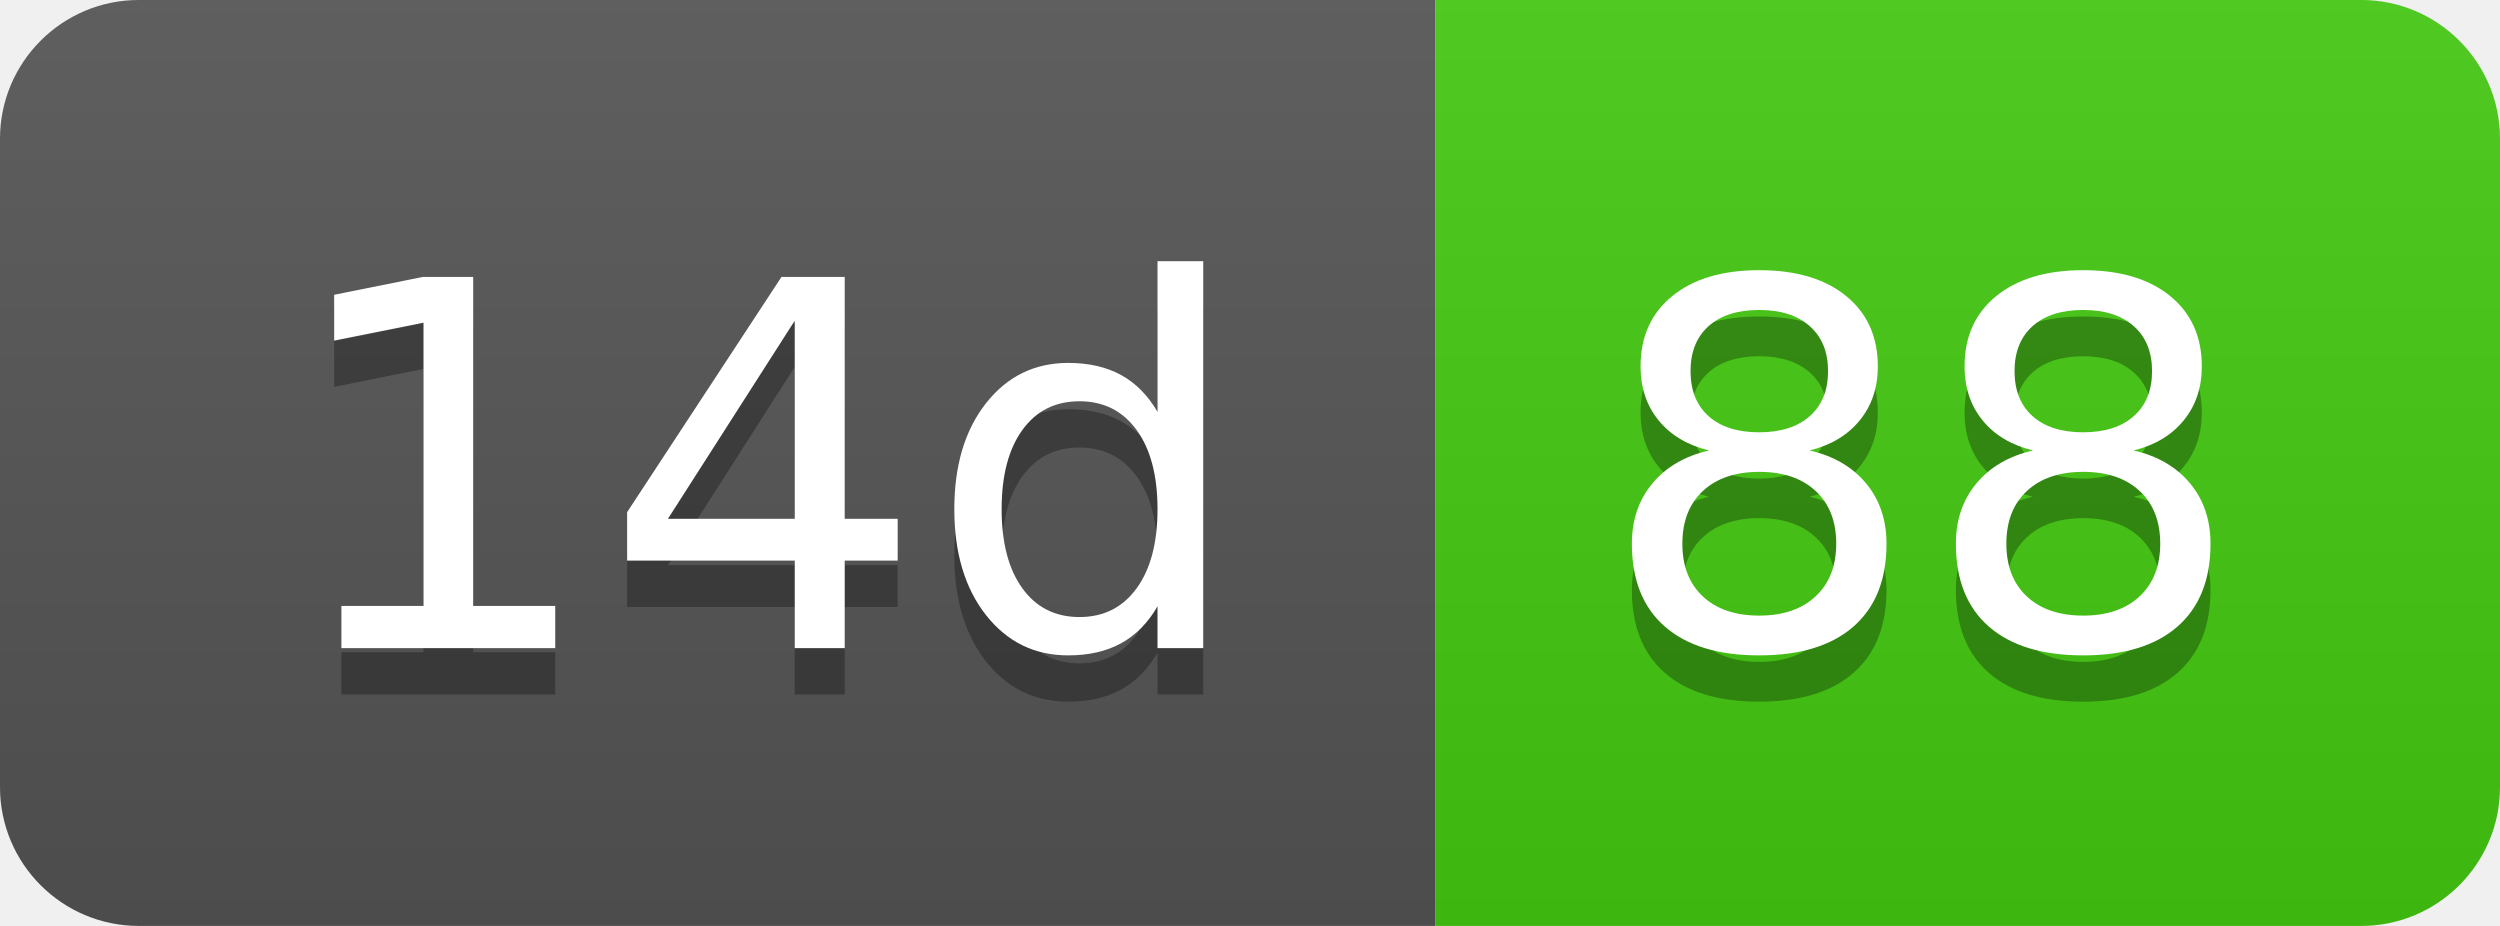
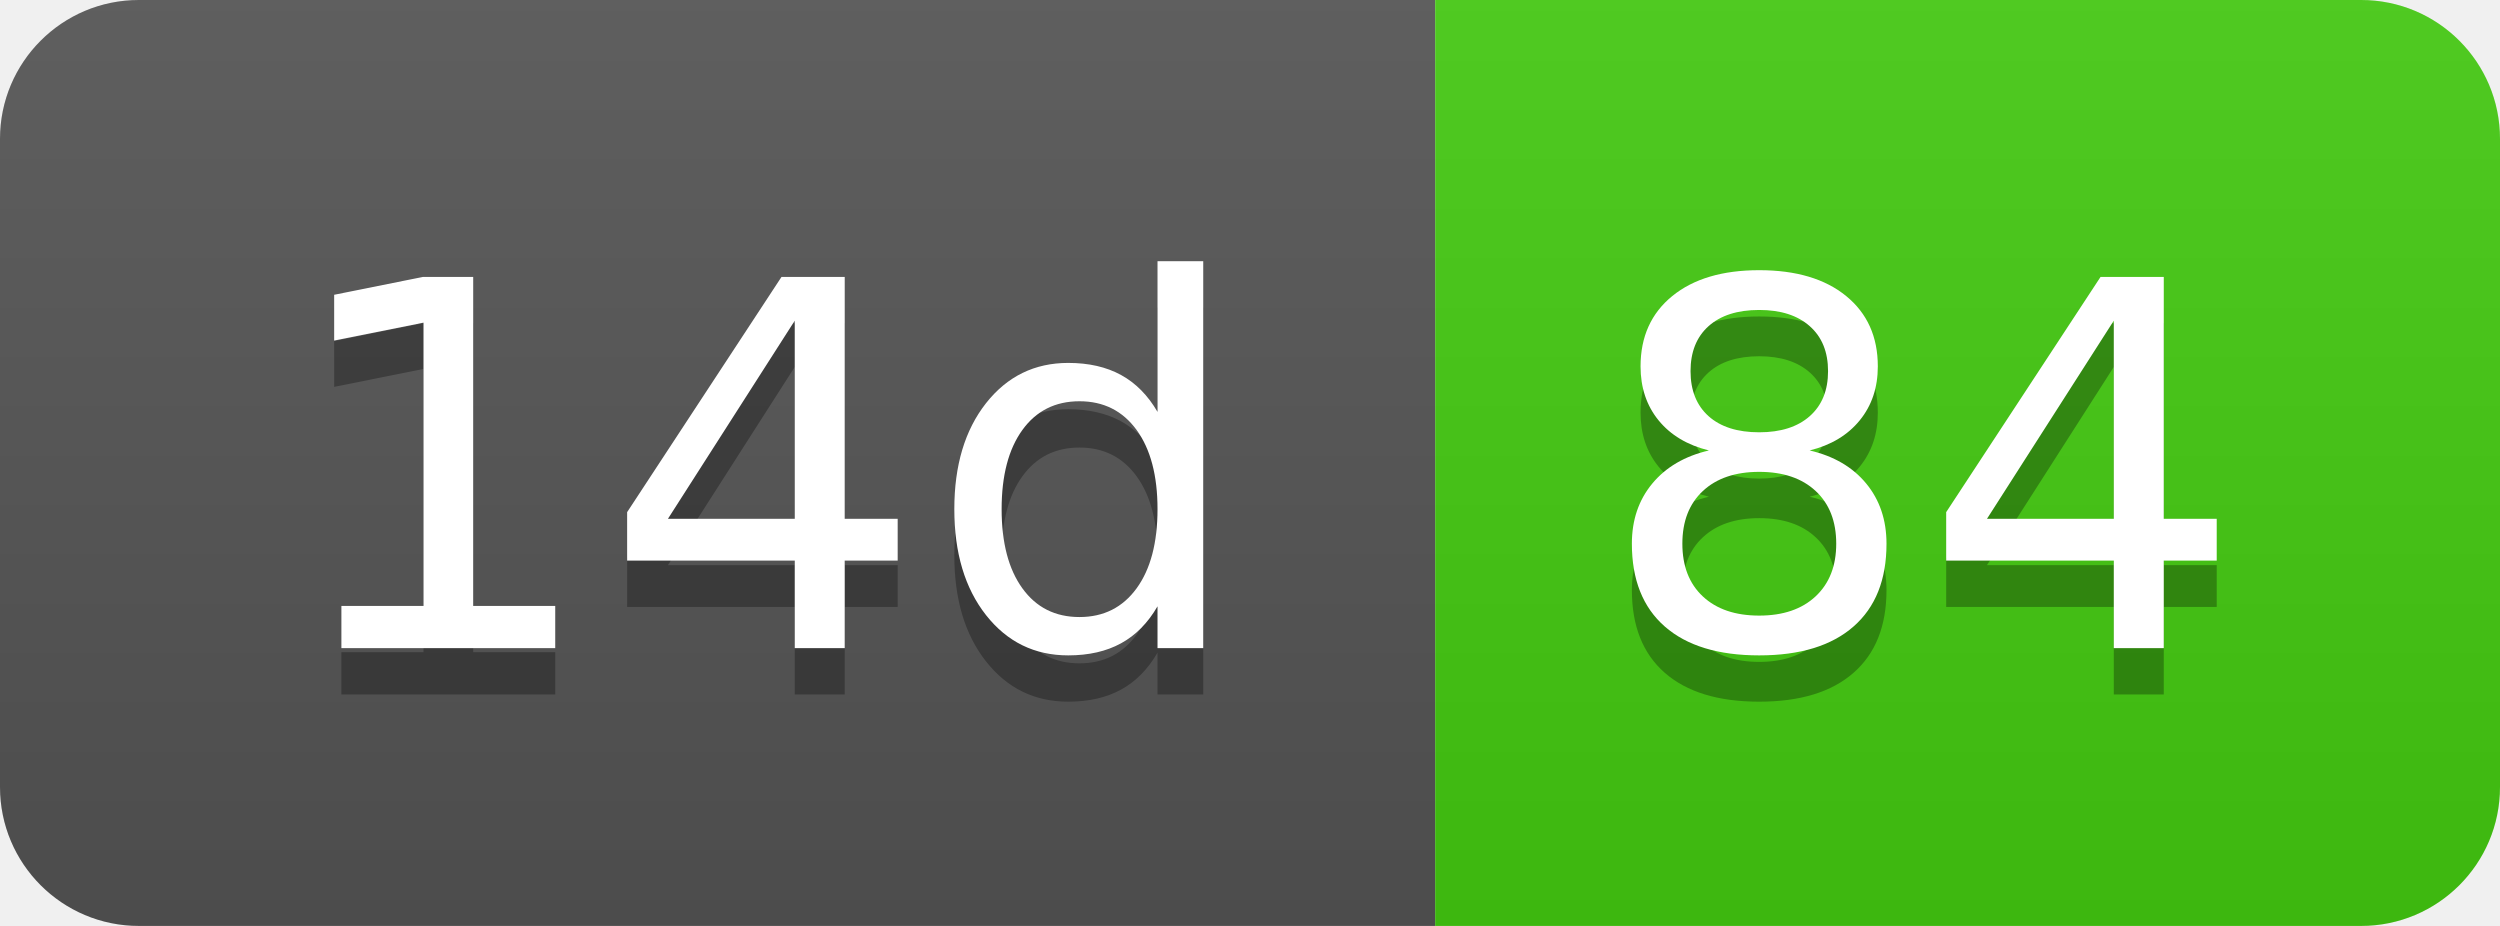
- <svg xmlns="http://www.w3.org/2000/svg" width="54" height="20" role="img" aria-label="14d: 88">
+ <svg xmlns="http://www.w3.org/2000/svg" width="54" height="20" role="img" aria-label="14d: 84">
  <linearGradient id="s" x2="0" y2="100%">
    <stop offset="0" stop-color="#bbb" stop-opacity=".1" />
    <stop offset="1" stop-opacity=".1" />
  </linearGradient>
  <clipPath id="r">
    <rect width="54" height="20" rx="3" fill="#fff" />
  </clipPath>
  <g clip-path="url(#r)">
    <rect width="31" height="20" fill="#555" />
    <rect x="31" width="23" height="20" fill="#4c1" />
    <rect width="54" height="20" fill="url(#s)" />
  </g>
  <g fill="#fff" text-anchor="middle" font-family="Verdana,Geneva,DejaVu Sans,sans-serif" text-rendering="geometricPrecision" font-size="110">
    <text aria-hidden="true" x="165" y="150" fill="#010101" fill-opacity=".3" transform="scale(.1)" textLength="210">14d</text>
    <text x="165" y="140" transform="scale(.1)" fill="#fff" textLength="210">14d</text>
-     <text aria-hidden="true" x="415" y="150" fill="#010101" fill-opacity=".3" transform="scale(.1)" textLength="130">88</text>
-     <text x="415" y="140" transform="scale(.1)" fill="#fff" textLength="130">88</text>
+     <text aria-hidden="true" x="415" y="150" fill="#010101" fill-opacity=".3" transform="scale(.1)" textLength="130">84</text>
+     <text x="415" y="140" transform="scale(.1)" fill="#fff" textLength="130">84</text>
  </g>
</svg>
